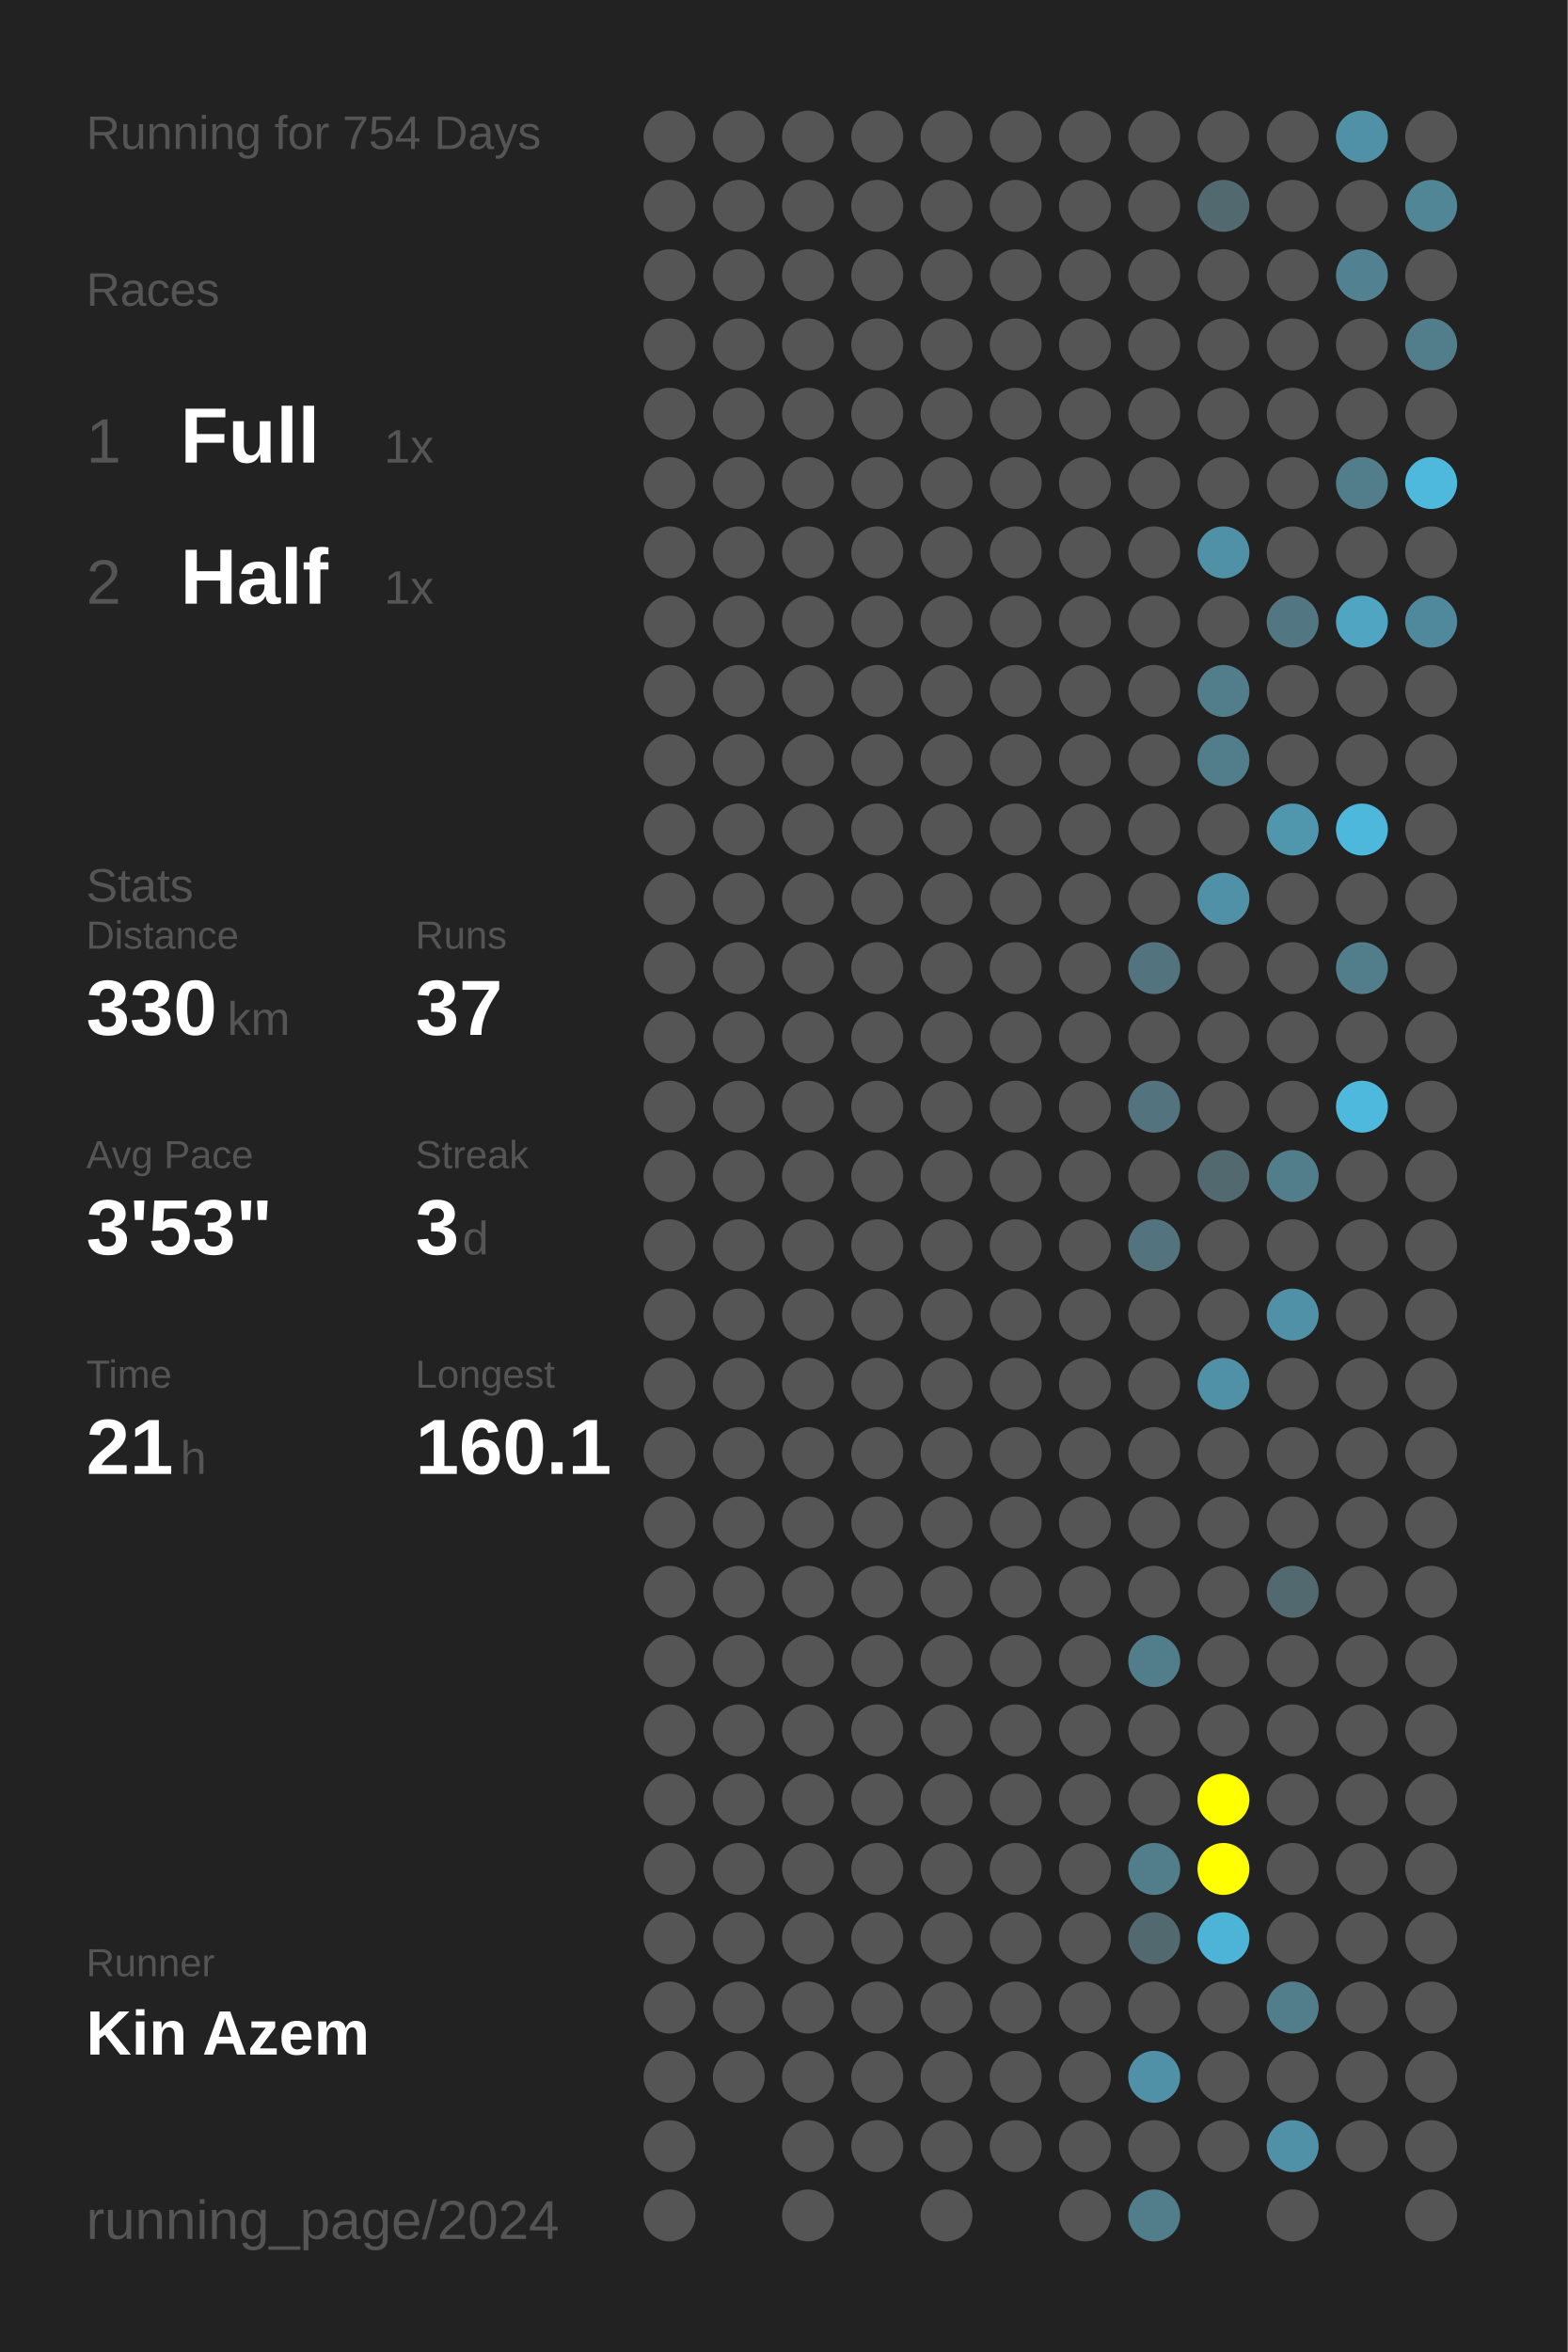
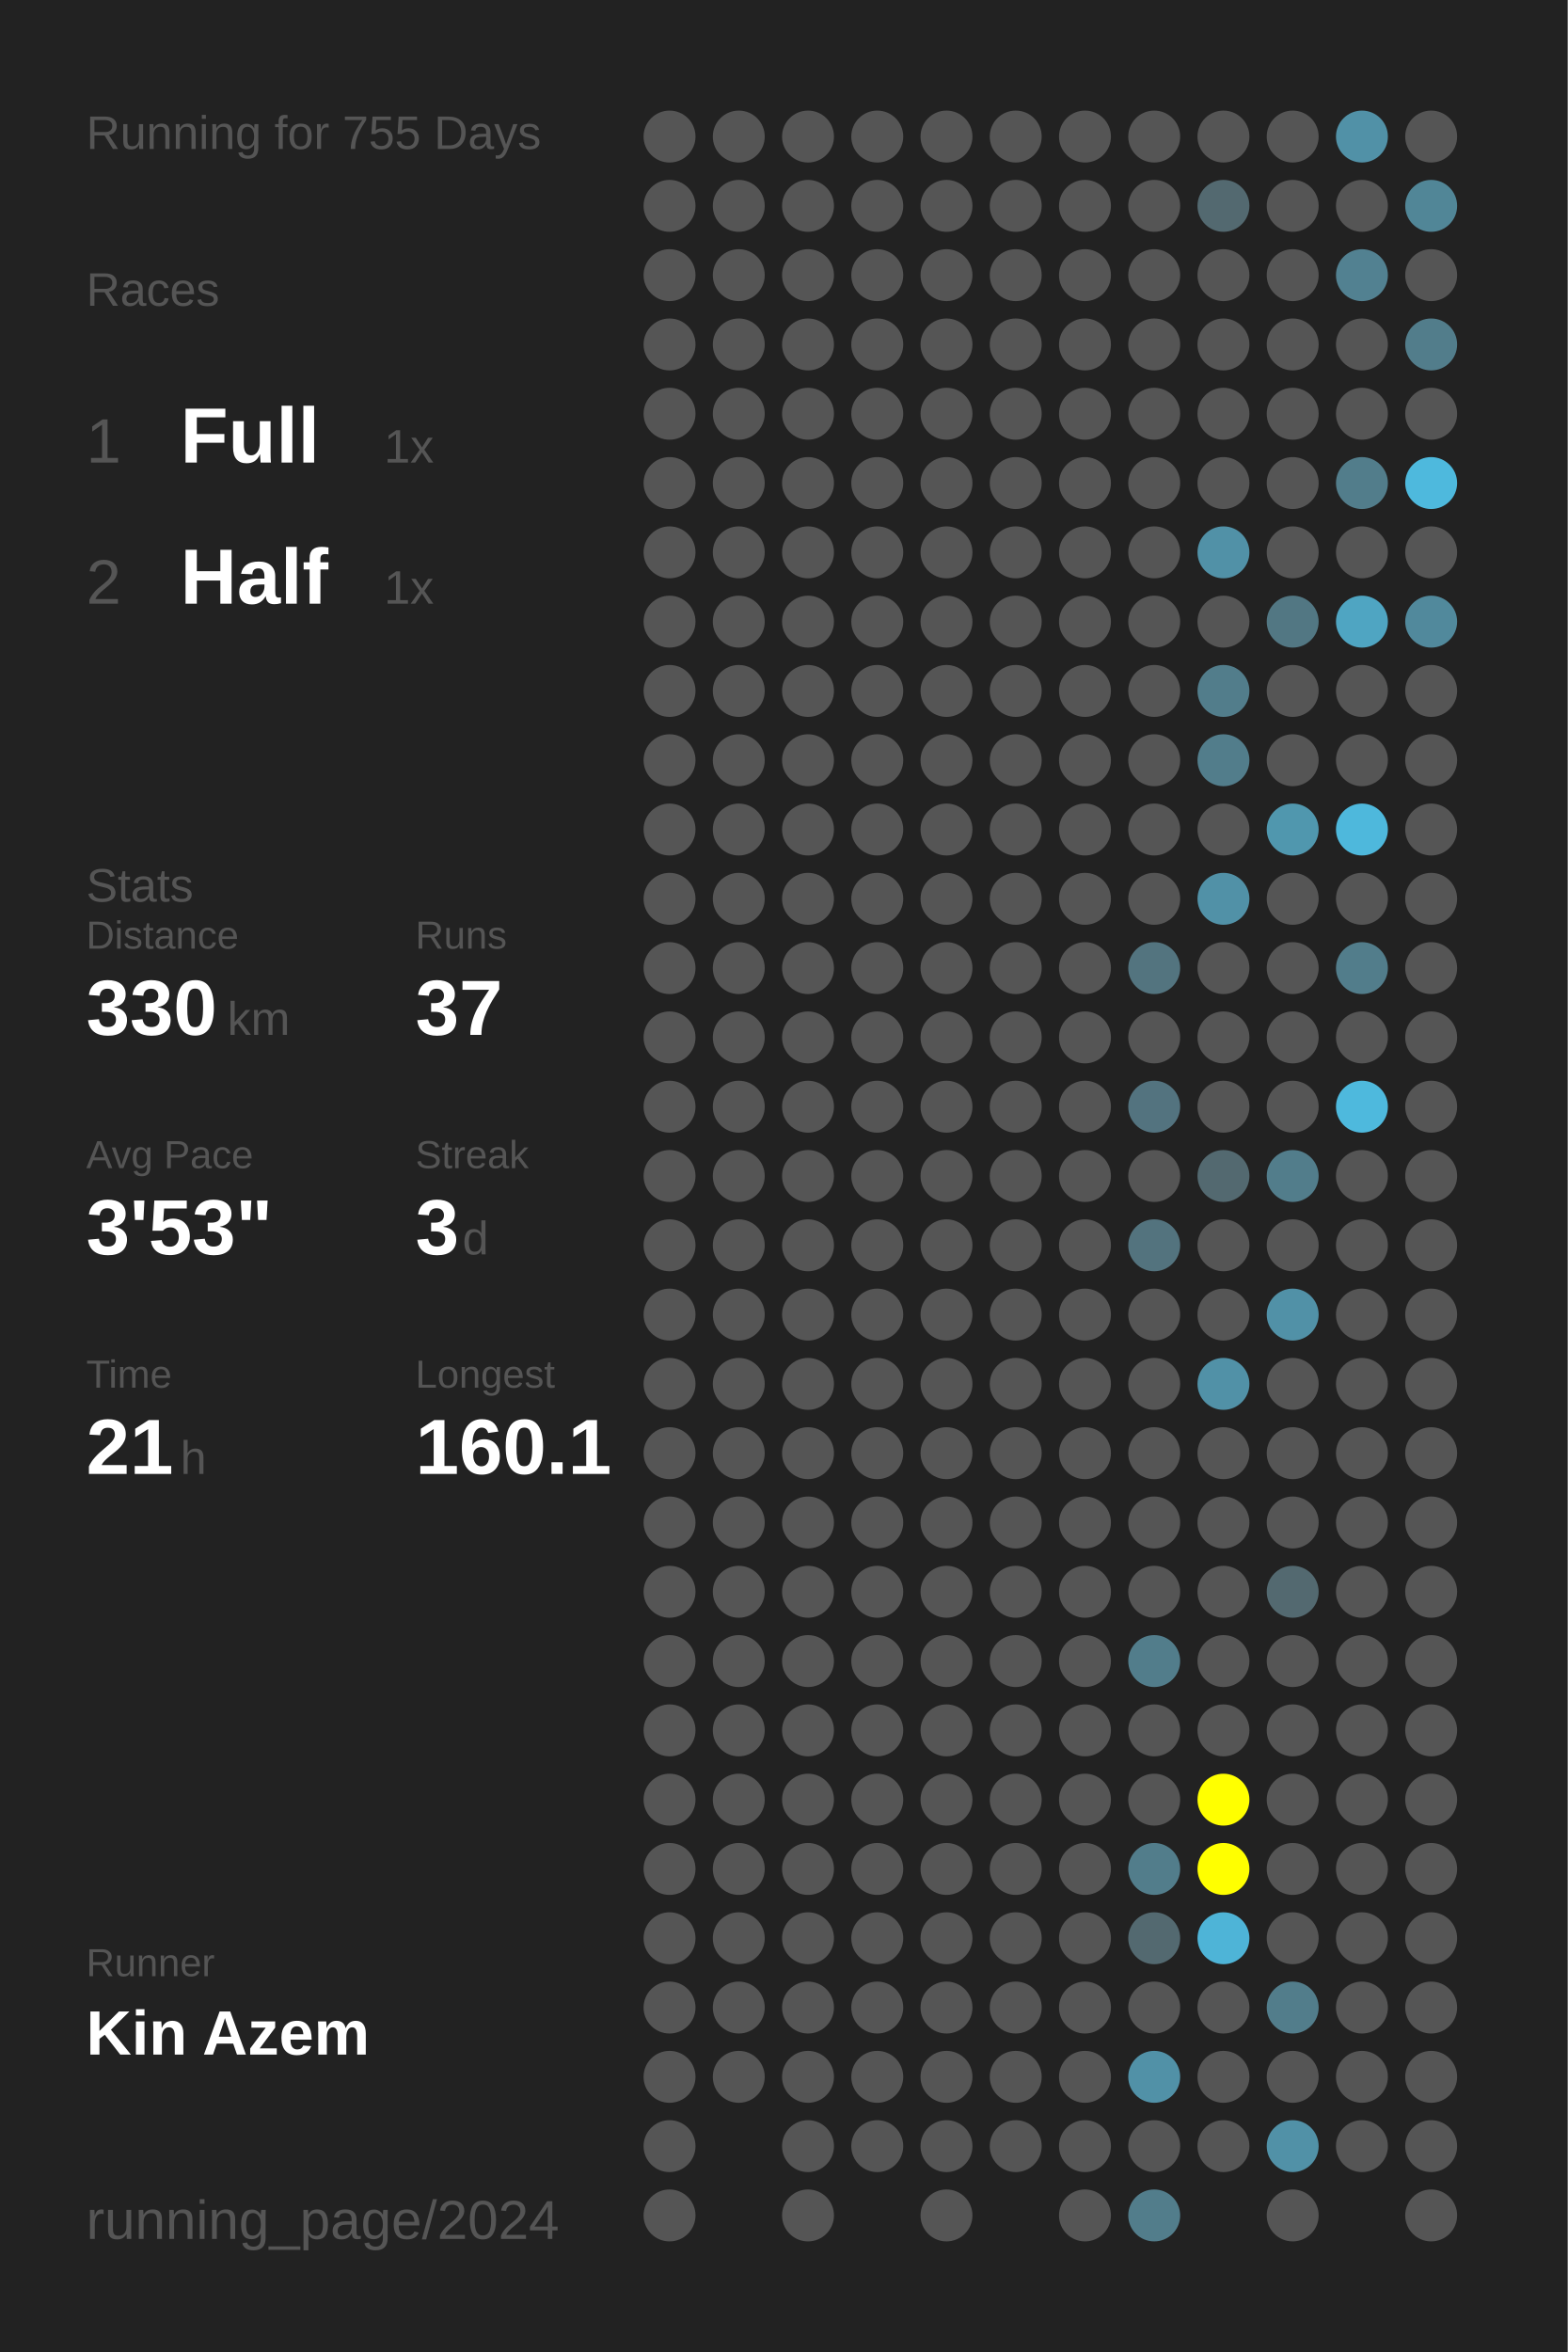
<svg xmlns="http://www.w3.org/2000/svg" baseProfile="full" height="300mm" version="1.1" viewBox="0,0,200,300" width="200mm">
  <defs />
  <rect fill="#222222" height="300" width="200" x="0" y="0" />
-   <text fill="#555555" style="font-size:6px; font-family:Arial;" x="11" y="19">Running for 754 Days</text>
+   <text fill="#555555" style="font-size:6px; font-family:Arial;" x="11" y="19">Running for 755 Days</text>
  <text fill="#555555" style="font-size:6px; font-family:Arial;" x="11" y="39">Races</text>
  <text fill="#555555" style="font-size:8px; font-family:Arial;" x="11" y="59">1</text>
  <text fill="#FFFFFF" style="font-size:10px; font-family:Arial; font-weight:bold;" x="23" y="59">Full</text>
  <text fill="#555555" style="font-size:6px; font-family:Arial;" x="49" y="59">1x</text>
  <text fill="#555555" style="font-size:8px; font-family:Arial;" x="11" y="77">2</text>
  <text fill="#FFFFFF" style="font-size:10px; font-family:Arial; font-weight:bold;" x="23" y="77">Half</text>
  <text fill="#555555" style="font-size:6px; font-family:Arial;" x="49" y="77">1x</text>
  <text fill="#555555" style="font-size:6px; font-family:Arial;" x="11" y="115">Stats</text>
  <text fill="#555555" style="font-size:5px; font-family:Arial;" x="11" y="121">Distance</text>
  <text fill="#FFFFFF" style="font-size:10px; font-family:Arial; font-weight:bold;" x="11" y="132">330</text>
  <text fill="#555555" style="font-size:6px; font-family:Arial;" x="29" y="132">km</text>
  <text fill="#555555" style="font-size:5px; font-family:Arial;" x="53" y="121">Runs</text>
  <text fill="#FFFFFF" style="font-size:10px; font-family:Arial; font-weight:bold;" x="53" y="132">37</text>
  <text fill="#555555" style="font-size:5px; font-family:Arial;" x="11" y="149">Avg Pace</text>
  <text fill="#FFFFFF" style="font-size:10px; font-family:Arial; font-weight:bold;" x="11" y="160">3'53"</text>
  <text fill="#555555" style="font-size:5px; font-family:Arial;" x="53" y="149">Streak</text>
  <text fill="#FFFFFF" style="font-size:10px; font-family:Arial; font-weight:bold;" x="53" y="160">3</text>
  <text fill="#555555" style="font-size:6px; font-family:Arial;" x="59" y="160">d</text>
  <text fill="#555555" style="font-size:5px; font-family:Arial;" x="11" y="177">Time</text>
  <text fill="#FFFFFF" style="font-size:10px; font-family:Arial; font-weight:bold;" x="11" y="188">21</text>
  <text fill="#555555" style="font-size:6px; font-family:Arial;" x="23" y="188">h</text>
  <text fill="#555555" style="font-size:5px; font-family:Arial;" x="53" y="177">Longest</text>
  <text fill="#FFFFFF" style="font-size:10px; font-family:Arial; font-weight:bold;" x="53" y="188">160.1</text>
  <text fill="#555555" style="font-size:5px; font-family:Arial;" x="11" y="252.065">Runner</text>
  <text fill="#FFFFFF" style="font-size:8px; font-family:Arial; font-weight:bold;" x="11" y="262.065">Kin Azem</text>
  <text fill="#555555" style="font-size:7px; font-family:Arial;" x="11" y="285.581">running_page/2024</text>
  <circle cx="85.417" cy="17.419" fill="#555555" r="3.312" />
  <circle cx="85.417" cy="26.258" fill="#555555" r="3.312" />
  <circle cx="85.417" cy="35.097" fill="#555555" r="3.312" />
  <circle cx="85.417" cy="43.935" fill="#555555" r="3.312" />
  <circle cx="85.417" cy="52.774" fill="#555555" r="3.312" />
  <circle cx="85.417" cy="61.613" fill="#555555" r="3.312" />
  <circle cx="85.417" cy="70.452" fill="#555555" r="3.312" />
  <circle cx="85.417" cy="79.29" fill="#555555" r="3.312" />
  <circle cx="85.417" cy="88.129" fill="#555555" r="3.312" />
  <circle cx="85.417" cy="96.968" fill="#555555" r="3.312" />
  <circle cx="85.417" cy="105.806" fill="#555555" r="3.312" />
  <circle cx="85.417" cy="114.645" fill="#555555" r="3.312" />
  <circle cx="85.417" cy="123.484" fill="#555555" r="3.312" />
  <circle cx="85.417" cy="132.323" fill="#555555" r="3.312" />
  <circle cx="85.417" cy="141.161" fill="#555555" r="3.312" />
  <circle cx="85.417" cy="150" fill="#555555" r="3.312" />
  <circle cx="85.417" cy="158.839" fill="#555555" r="3.312" />
  <circle cx="85.417" cy="167.677" fill="#555555" r="3.312" />
  <circle cx="85.417" cy="176.516" fill="#555555" r="3.312" />
  <circle cx="85.417" cy="185.355" fill="#555555" r="3.312" />
  <circle cx="85.417" cy="194.194" fill="#555555" r="3.312" />
  <circle cx="85.417" cy="203.032" fill="#555555" r="3.312" />
  <circle cx="85.417" cy="211.871" fill="#555555" r="3.312" />
  <circle cx="85.417" cy="220.71" fill="#555555" r="3.312" />
  <circle cx="85.417" cy="229.548" fill="#555555" r="3.312" />
  <circle cx="85.417" cy="238.387" fill="#555555" r="3.312" />
  <circle cx="85.417" cy="247.226" fill="#555555" r="3.312" />
  <circle cx="85.417" cy="256.065" fill="#555555" r="3.312" />
  <circle cx="85.417" cy="264.903" fill="#555555" r="3.312" />
  <circle cx="85.417" cy="273.742" fill="#555555" r="3.312" />
  <circle cx="85.417" cy="282.581" fill="#555555" r="3.312" />
  <circle cx="94.25" cy="17.419" fill="#555555" r="3.312" />
  <circle cx="94.25" cy="26.258" fill="#555555" r="3.312" />
  <circle cx="94.25" cy="35.097" fill="#555555" r="3.312" />
  <circle cx="94.25" cy="43.935" fill="#555555" r="3.312" />
  <circle cx="94.25" cy="52.774" fill="#555555" r="3.312" />
  <circle cx="94.25" cy="61.613" fill="#555555" r="3.312" />
  <circle cx="94.25" cy="70.452" fill="#555555" r="3.312" />
  <circle cx="94.25" cy="79.29" fill="#555555" r="3.312" />
  <circle cx="94.25" cy="88.129" fill="#555555" r="3.312" />
  <circle cx="94.25" cy="96.968" fill="#555555" r="3.312" />
  <circle cx="94.25" cy="105.806" fill="#555555" r="3.312" />
  <circle cx="94.25" cy="114.645" fill="#555555" r="3.312" />
  <circle cx="94.25" cy="123.484" fill="#555555" r="3.312" />
  <circle cx="94.25" cy="132.323" fill="#555555" r="3.312" />
  <circle cx="94.25" cy="141.161" fill="#555555" r="3.312" />
  <circle cx="94.25" cy="150" fill="#555555" r="3.312" />
  <circle cx="94.25" cy="158.839" fill="#555555" r="3.312" />
  <circle cx="94.25" cy="167.677" fill="#555555" r="3.312" />
  <circle cx="94.25" cy="176.516" fill="#555555" r="3.312" />
  <circle cx="94.25" cy="185.355" fill="#555555" r="3.312" />
  <circle cx="94.25" cy="194.194" fill="#555555" r="3.312" />
  <circle cx="94.25" cy="203.032" fill="#555555" r="3.312" />
  <circle cx="94.25" cy="211.871" fill="#555555" r="3.312" />
  <circle cx="94.25" cy="220.71" fill="#555555" r="3.312" />
  <circle cx="94.25" cy="229.548" fill="#555555" r="3.312" />
  <circle cx="94.25" cy="238.387" fill="#555555" r="3.312" />
  <circle cx="94.25" cy="247.226" fill="#555555" r="3.312" />
  <circle cx="94.25" cy="256.065" fill="#555555" r="3.312" />
  <circle cx="94.25" cy="264.903" fill="#555555" r="3.312" />
  <circle cx="103.083" cy="17.419" fill="#555555" r="3.312" />
  <circle cx="103.083" cy="26.258" fill="#555555" r="3.312" />
  <circle cx="103.083" cy="35.097" fill="#555555" r="3.312" />
  <circle cx="103.083" cy="43.935" fill="#555555" r="3.312" />
  <circle cx="103.083" cy="52.774" fill="#555555" r="3.312" />
  <circle cx="103.083" cy="61.613" fill="#555555" r="3.312" />
  <circle cx="103.083" cy="70.452" fill="#555555" r="3.312" />
  <circle cx="103.083" cy="79.29" fill="#555555" r="3.312" />
  <circle cx="103.083" cy="88.129" fill="#555555" r="3.312" />
  <circle cx="103.083" cy="96.968" fill="#555555" r="3.312" />
  <circle cx="103.083" cy="105.806" fill="#555555" r="3.312" />
  <circle cx="103.083" cy="114.645" fill="#555555" r="3.312" />
  <circle cx="103.083" cy="123.484" fill="#555555" r="3.312" />
  <circle cx="103.083" cy="132.323" fill="#555555" r="3.312" />
  <circle cx="103.083" cy="141.161" fill="#555555" r="3.312" />
  <circle cx="103.083" cy="150" fill="#555555" r="3.312" />
  <circle cx="103.083" cy="158.839" fill="#555555" r="3.312" />
  <circle cx="103.083" cy="167.677" fill="#555555" r="3.312" />
  <circle cx="103.083" cy="176.516" fill="#555555" r="3.312" />
  <circle cx="103.083" cy="185.355" fill="#555555" r="3.312" />
  <circle cx="103.083" cy="194.194" fill="#555555" r="3.312" />
  <circle cx="103.083" cy="203.032" fill="#555555" r="3.312" />
  <circle cx="103.083" cy="211.871" fill="#555555" r="3.312" />
  <circle cx="103.083" cy="220.71" fill="#555555" r="3.312" />
  <circle cx="103.083" cy="229.548" fill="#555555" r="3.312" />
  <circle cx="103.083" cy="238.387" fill="#555555" r="3.312" />
  <circle cx="103.083" cy="247.226" fill="#555555" r="3.312" />
  <circle cx="103.083" cy="256.065" fill="#555555" r="3.312" />
  <circle cx="103.083" cy="264.903" fill="#555555" r="3.312" />
  <circle cx="103.083" cy="273.742" fill="#555555" r="3.312" />
  <circle cx="103.083" cy="282.581" fill="#555555" r="3.312" />
  <circle cx="111.917" cy="17.419" fill="#555555" r="3.312" />
  <circle cx="111.917" cy="26.258" fill="#555555" r="3.312" />
  <circle cx="111.917" cy="35.097" fill="#555555" r="3.312" />
  <circle cx="111.917" cy="43.935" fill="#555555" r="3.312" />
  <circle cx="111.917" cy="52.774" fill="#555555" r="3.312" />
  <circle cx="111.917" cy="61.613" fill="#555555" r="3.312" />
  <circle cx="111.917" cy="70.452" fill="#555555" r="3.312" />
  <circle cx="111.917" cy="79.29" fill="#555555" r="3.312" />
  <circle cx="111.917" cy="88.129" fill="#555555" r="3.312" />
  <circle cx="111.917" cy="96.968" fill="#555555" r="3.312" />
  <circle cx="111.917" cy="105.806" fill="#555555" r="3.312" />
  <circle cx="111.917" cy="114.645" fill="#555555" r="3.312" />
  <circle cx="111.917" cy="123.484" fill="#555555" r="3.312" />
  <circle cx="111.917" cy="132.323" fill="#555555" r="3.312" />
  <circle cx="111.917" cy="141.161" fill="#555555" r="3.312" />
  <circle cx="111.917" cy="150" fill="#555555" r="3.312" />
  <circle cx="111.917" cy="158.839" fill="#555555" r="3.312" />
  <circle cx="111.917" cy="167.677" fill="#555555" r="3.312" />
  <circle cx="111.917" cy="176.516" fill="#555555" r="3.312" />
  <circle cx="111.917" cy="185.355" fill="#555555" r="3.312" />
  <circle cx="111.917" cy="194.194" fill="#555555" r="3.312" />
  <circle cx="111.917" cy="203.032" fill="#555555" r="3.312" />
  <circle cx="111.917" cy="211.871" fill="#555555" r="3.312" />
  <circle cx="111.917" cy="220.71" fill="#555555" r="3.312" />
  <circle cx="111.917" cy="229.548" fill="#555555" r="3.312" />
  <circle cx="111.917" cy="238.387" fill="#555555" r="3.312" />
  <circle cx="111.917" cy="247.226" fill="#555555" r="3.312" />
  <circle cx="111.917" cy="256.065" fill="#555555" r="3.312" />
  <circle cx="111.917" cy="264.903" fill="#555555" r="3.312" />
  <circle cx="111.917" cy="273.742" fill="#555555" r="3.312" />
  <circle cx="120.75" cy="17.419" fill="#555555" r="3.312" />
  <circle cx="120.75" cy="26.258" fill="#555555" r="3.312" />
  <circle cx="120.75" cy="35.097" fill="#555555" r="3.312" />
  <circle cx="120.75" cy="43.935" fill="#555555" r="3.312" />
  <circle cx="120.75" cy="52.774" fill="#555555" r="3.312" />
  <circle cx="120.75" cy="61.613" fill="#555555" r="3.312" />
  <circle cx="120.75" cy="70.452" fill="#555555" r="3.312" />
  <circle cx="120.75" cy="79.29" fill="#555555" r="3.312" />
  <circle cx="120.75" cy="88.129" fill="#555555" r="3.312" />
  <circle cx="120.75" cy="96.968" fill="#555555" r="3.312" />
  <circle cx="120.75" cy="105.806" fill="#555555" r="3.312" />
  <circle cx="120.75" cy="114.645" fill="#555555" r="3.312" />
  <circle cx="120.75" cy="123.484" fill="#555555" r="3.312" />
  <circle cx="120.75" cy="132.323" fill="#555555" r="3.312" />
  <circle cx="120.75" cy="141.161" fill="#555555" r="3.312" />
  <circle cx="120.75" cy="150" fill="#555555" r="3.312" />
  <circle cx="120.75" cy="158.839" fill="#555555" r="3.312" />
  <circle cx="120.75" cy="167.677" fill="#555555" r="3.312" />
  <circle cx="120.75" cy="176.516" fill="#555555" r="3.312" />
  <circle cx="120.75" cy="185.355" fill="#555555" r="3.312" />
  <circle cx="120.75" cy="194.194" fill="#555555" r="3.312" />
  <circle cx="120.75" cy="203.032" fill="#555555" r="3.312" />
  <circle cx="120.75" cy="211.871" fill="#555555" r="3.312" />
  <circle cx="120.75" cy="220.71" fill="#555555" r="3.312" />
  <circle cx="120.75" cy="229.548" fill="#555555" r="3.312" />
  <circle cx="120.75" cy="238.387" fill="#555555" r="3.312" />
  <circle cx="120.75" cy="247.226" fill="#555555" r="3.312" />
  <circle cx="120.75" cy="256.065" fill="#555555" r="3.312" />
  <circle cx="120.75" cy="264.903" fill="#555555" r="3.312" />
  <circle cx="120.75" cy="273.742" fill="#555555" r="3.312" />
  <circle cx="120.75" cy="282.581" fill="#555555" r="3.312" />
  <circle cx="129.583" cy="17.419" fill="#555555" r="3.312" />
  <circle cx="129.583" cy="26.258" fill="#555555" r="3.312" />
  <circle cx="129.583" cy="35.097" fill="#555555" r="3.312" />
  <circle cx="129.583" cy="43.935" fill="#555555" r="3.312" />
  <circle cx="129.583" cy="52.774" fill="#555555" r="3.312" />
  <circle cx="129.583" cy="61.613" fill="#555555" r="3.312" />
  <circle cx="129.583" cy="70.452" fill="#555555" r="3.312" />
  <circle cx="129.583" cy="79.29" fill="#555555" r="3.312" />
  <circle cx="129.583" cy="88.129" fill="#555555" r="3.312" />
  <circle cx="129.583" cy="96.968" fill="#555555" r="3.312" />
  <circle cx="129.583" cy="105.806" fill="#555555" r="3.312" />
  <circle cx="129.583" cy="114.645" fill="#555555" r="3.312" />
  <circle cx="129.583" cy="123.484" fill="#555555" r="3.312" />
  <circle cx="129.583" cy="132.323" fill="#555555" r="3.312" />
  <circle cx="129.583" cy="141.161" fill="#555555" r="3.312" />
  <circle cx="129.583" cy="150" fill="#555555" r="3.312" />
  <circle cx="129.583" cy="158.839" fill="#555555" r="3.312" />
  <circle cx="129.583" cy="167.677" fill="#555555" r="3.312" />
  <circle cx="129.583" cy="176.516" fill="#555555" r="3.312" />
  <circle cx="129.583" cy="185.355" fill="#555555" r="3.312" />
  <circle cx="129.583" cy="194.194" fill="#555555" r="3.312" />
  <circle cx="129.583" cy="203.032" fill="#555555" r="3.312" />
  <circle cx="129.583" cy="211.871" fill="#555555" r="3.312" />
  <circle cx="129.583" cy="220.71" fill="#555555" r="3.312" />
  <circle cx="129.583" cy="229.548" fill="#555555" r="3.312" />
  <circle cx="129.583" cy="238.387" fill="#555555" r="3.312" />
  <circle cx="129.583" cy="247.226" fill="#555555" r="3.312" />
  <circle cx="129.583" cy="256.065" fill="#555555" r="3.312" />
  <circle cx="129.583" cy="264.903" fill="#555555" r="3.312" />
  <circle cx="129.583" cy="273.742" fill="#555555" r="3.312" />
  <circle cx="138.417" cy="17.419" fill="#555555" r="3.312" />
  <circle cx="138.417" cy="26.258" fill="#555555" r="3.312" />
  <circle cx="138.417" cy="35.097" fill="#555555" r="3.312" />
  <circle cx="138.417" cy="43.935" fill="#555555" r="3.312" />
  <circle cx="138.417" cy="52.774" fill="#555555" r="3.312" />
  <circle cx="138.417" cy="61.613" fill="#555555" r="3.312" />
  <circle cx="138.417" cy="70.452" fill="#555555" r="3.312" />
  <circle cx="138.417" cy="79.29" fill="#555555" r="3.312" />
  <circle cx="138.417" cy="88.129" fill="#555555" r="3.312" />
  <circle cx="138.417" cy="96.968" fill="#555555" r="3.312" />
  <circle cx="138.417" cy="105.806" fill="#555555" r="3.312" />
  <circle cx="138.417" cy="114.645" fill="#555555" r="3.312" />
  <circle cx="138.417" cy="123.484" fill="#555555" r="3.312" />
  <circle cx="138.417" cy="132.323" fill="#555555" r="3.312" />
  <circle cx="138.417" cy="141.161" fill="#555555" r="3.312" />
  <circle cx="138.417" cy="150" fill="#555555" r="3.312" />
  <circle cx="138.417" cy="158.839" fill="#555555" r="3.312" />
  <circle cx="138.417" cy="167.677" fill="#555555" r="3.312" />
  <circle cx="138.417" cy="176.516" fill="#555555" r="3.312" />
  <circle cx="138.417" cy="185.355" fill="#555555" r="3.312" />
  <circle cx="138.417" cy="194.194" fill="#555555" r="3.312" />
  <circle cx="138.417" cy="203.032" fill="#555555" r="3.312" />
  <circle cx="138.417" cy="211.871" fill="#555555" r="3.312" />
  <circle cx="138.417" cy="220.71" fill="#555555" r="3.312" />
  <circle cx="138.417" cy="229.548" fill="#555555" r="3.312" />
  <circle cx="138.417" cy="238.387" fill="#555555" r="3.312" />
  <circle cx="138.417" cy="247.226" fill="#555555" r="3.312" />
  <circle cx="138.417" cy="256.065" fill="#555555" r="3.312" />
  <circle cx="138.417" cy="264.903" fill="#555555" r="3.312" />
  <circle cx="138.417" cy="273.742" fill="#555555" r="3.312" />
  <circle cx="138.417" cy="282.581" fill="#555555" r="3.312" />
  <circle cx="147.25" cy="17.419" fill="#555555" r="3.312" />
  <circle cx="147.25" cy="26.258" fill="#555555" r="3.312" />
  <circle cx="147.25" cy="35.097" fill="#555555" r="3.312" />
  <circle cx="147.25" cy="43.935" fill="#555555" r="3.312" />
  <circle cx="147.25" cy="52.774" fill="#555555" r="3.312" />
  <circle cx="147.25" cy="61.613" fill="#555555" r="3.312" />
  <circle cx="147.25" cy="70.452" fill="#555555" r="3.312" />
  <circle cx="147.25" cy="79.29" fill="#555555" r="3.312" />
  <circle cx="147.25" cy="88.129" fill="#555555" r="3.312" />
  <circle cx="147.25" cy="96.968" fill="#555555" r="3.312" />
  <circle cx="147.25" cy="105.806" fill="#555555" r="3.312" />
  <circle cx="147.25" cy="114.645" fill="#555555" r="3.312" />
  <circle cx="147.25" cy="123.484" fill="#53747f" r="3.312" />
  <circle cx="147.25" cy="132.323" fill="#555555" r="3.312" />
  <circle cx="147.25" cy="141.161" fill="#53737f" r="3.312" />
  <circle cx="147.25" cy="150" fill="#555555" r="3.312" />
  <circle cx="147.25" cy="158.839" fill="#53737e" r="3.312" />
  <circle cx="147.25" cy="167.677" fill="#555555" r="3.312" />
  <circle cx="147.25" cy="176.516" fill="#555555" r="3.312" />
  <circle cx="147.25" cy="185.355" fill="#555555" r="3.312" />
  <circle cx="147.25" cy="194.194" fill="#555555" r="3.312" />
  <circle cx="147.25" cy="203.032" fill="#555555" r="3.312" />
  <circle cx="147.25" cy="211.871" fill="#527d8b" r="3.312" />
  <circle cx="147.25" cy="220.71" fill="#555555" r="3.312" />
  <circle cx="147.25" cy="229.548" fill="#555555" r="3.312" />
  <circle cx="147.25" cy="238.387" fill="#527d8b" r="3.312" />
  <circle cx="147.25" cy="247.226" fill="#536970" r="3.312" />
  <circle cx="147.25" cy="256.065" fill="#555555" r="3.312" />
  <circle cx="147.25" cy="264.903" fill="#5191a7" r="3.312" />
  <circle cx="147.25" cy="273.742" fill="#555555" r="3.312" />
  <circle cx="147.25" cy="282.581" fill="#527d8b" r="3.312" />
  <circle cx="156.083" cy="17.419" fill="#555555" r="3.312" />
  <circle cx="156.083" cy="26.258" fill="#536970" r="3.312" />
  <circle cx="156.083" cy="35.097" fill="#555555" r="3.312" />
  <circle cx="156.083" cy="43.935" fill="#555555" r="3.312" />
  <circle cx="156.083" cy="52.774" fill="#555555" r="3.312" />
  <circle cx="156.083" cy="61.613" fill="#555555" r="3.312" />
  <circle cx="156.083" cy="70.452" fill="#5191a7" r="3.312" />
  <circle cx="156.083" cy="79.29" fill="#555555" r="3.312" />
  <circle cx="156.083" cy="88.129" fill="#527d8b" r="3.312" />
  <circle cx="156.083" cy="96.968" fill="#527d8b" r="3.312" />
  <circle cx="156.083" cy="105.806" fill="#555555" r="3.312" />
  <circle cx="156.083" cy="114.645" fill="#5191a7" r="3.312" />
  <circle cx="156.083" cy="123.484" fill="#555555" r="3.312" />
  <circle cx="156.083" cy="132.323" fill="#555555" r="3.312" />
  <circle cx="156.083" cy="141.161" fill="#555555" r="3.312" />
  <circle cx="156.083" cy="150" fill="#536970" r="3.312" />
  <circle cx="156.083" cy="158.839" fill="#555555" r="3.312" />
  <circle cx="156.083" cy="167.677" fill="#555555" r="3.312" />
  <circle cx="156.083" cy="176.516" fill="#5191a7" r="3.312" />
  <circle cx="156.083" cy="185.355" fill="#555555" r="3.312" />
  <circle cx="156.083" cy="194.194" fill="#555555" r="3.312" />
  <circle cx="156.083" cy="203.032" fill="#555555" r="3.312" />
  <circle cx="156.083" cy="211.871" fill="#555555" r="3.312" />
  <circle cx="156.083" cy="220.71" fill="#555555" r="3.312" />
  <circle cx="156.083" cy="229.548" fill="#FFFF00" r="3.312" />
  <circle cx="156.083" cy="238.387" fill="#FFFF00" r="3.312" />
  <circle cx="156.083" cy="247.226" fill="#4eb4d7" r="3.312" />
  <circle cx="156.083" cy="256.065" fill="#555555" r="3.312" />
  <circle cx="156.083" cy="264.903" fill="#555555" r="3.312" />
  <circle cx="156.083" cy="273.742" fill="#555555" r="3.312" />
  <circle cx="164.917" cy="17.419" fill="#555555" r="3.312" />
  <circle cx="164.917" cy="26.258" fill="#555555" r="3.312" />
  <circle cx="164.917" cy="35.097" fill="#555555" r="3.312" />
  <circle cx="164.917" cy="43.935" fill="#555555" r="3.312" />
  <circle cx="164.917" cy="52.774" fill="#555555" r="3.312" />
  <circle cx="164.917" cy="61.613" fill="#555555" r="3.312" />
  <circle cx="164.917" cy="70.452" fill="#555555" r="3.312" />
  <circle cx="164.917" cy="79.29" fill="#527783" r="3.312" />
  <circle cx="164.917" cy="88.129" fill="#555555" r="3.312" />
  <circle cx="164.917" cy="96.968" fill="#555555" r="3.312" />
  <circle cx="164.917" cy="105.806" fill="#5097ae" r="3.312" />
  <circle cx="164.917" cy="114.645" fill="#555555" r="3.312" />
  <circle cx="164.917" cy="123.484" fill="#555555" r="3.312" />
  <circle cx="164.917" cy="132.323" fill="#555555" r="3.312" />
  <circle cx="164.917" cy="141.161" fill="#555555" r="3.312" />
  <circle cx="164.917" cy="150" fill="#527d8b" r="3.312" />
  <circle cx="164.917" cy="158.839" fill="#555555" r="3.312" />
  <circle cx="164.917" cy="167.677" fill="#5191a7" r="3.312" />
  <circle cx="164.917" cy="176.516" fill="#555555" r="3.312" />
  <circle cx="164.917" cy="185.355" fill="#555555" r="3.312" />
  <circle cx="164.917" cy="194.194" fill="#555555" r="3.312" />
  <circle cx="164.917" cy="203.032" fill="#536970" r="3.312" />
  <circle cx="164.917" cy="211.871" fill="#555555" r="3.312" />
  <circle cx="164.917" cy="220.71" fill="#555555" r="3.312" />
  <circle cx="164.917" cy="229.548" fill="#555555" r="3.312" />
  <circle cx="164.917" cy="238.387" fill="#555555" r="3.312" />
  <circle cx="164.917" cy="247.226" fill="#555555" r="3.312" />
  <circle cx="164.917" cy="256.065" fill="#527d8b" r="3.312" />
  <circle cx="164.917" cy="264.903" fill="#555555" r="3.312" />
  <circle cx="164.917" cy="273.742" fill="#5191a7" r="3.312" />
  <circle cx="164.917" cy="282.581" fill="#555555" r="3.312" />
  <circle cx="173.75" cy="17.419" fill="#5191a7" r="3.312" />
  <circle cx="173.75" cy="26.258" fill="#555555" r="3.312" />
  <circle cx="173.75" cy="35.097" fill="#528191" r="3.312" />
  <circle cx="173.75" cy="43.935" fill="#555555" r="3.312" />
  <circle cx="173.75" cy="52.774" fill="#555555" r="3.312" />
  <circle cx="173.75" cy="61.613" fill="#527d8b" r="3.312" />
  <circle cx="173.75" cy="70.452" fill="#555555" r="3.312" />
  <circle cx="173.75" cy="79.29" fill="#4fa5c2" r="3.312" />
  <circle cx="173.75" cy="88.129" fill="#555555" r="3.312" />
  <circle cx="173.75" cy="96.968" fill="#555555" r="3.312" />
  <circle cx="173.75" cy="105.806" fill="#4eb8dc" r="3.312" />
  <circle cx="173.75" cy="114.645" fill="#555555" r="3.312" />
  <circle cx="173.75" cy="123.484" fill="#527d8b" r="3.312" />
  <circle cx="173.75" cy="132.323" fill="#555555" r="3.312" />
  <circle cx="173.75" cy="141.161" fill="#4eb9dd" r="3.312" />
  <circle cx="173.75" cy="150" fill="#555555" r="3.312" />
  <circle cx="173.75" cy="158.839" fill="#555555" r="3.312" />
  <circle cx="173.75" cy="167.677" fill="#555555" r="3.312" />
  <circle cx="173.75" cy="176.516" fill="#555555" r="3.312" />
  <circle cx="173.75" cy="185.355" fill="#555555" r="3.312" />
  <circle cx="173.75" cy="194.194" fill="#555555" r="3.312" />
  <circle cx="173.75" cy="203.032" fill="#555555" r="3.312" />
  <circle cx="173.75" cy="211.871" fill="#555555" r="3.312" />
  <circle cx="173.75" cy="220.71" fill="#555555" r="3.312" />
  <circle cx="173.75" cy="229.548" fill="#555555" r="3.312" />
  <circle cx="173.75" cy="238.387" fill="#555555" r="3.312" />
  <circle cx="173.75" cy="247.226" fill="#555555" r="3.312" />
  <circle cx="173.75" cy="256.065" fill="#555555" r="3.312" />
  <circle cx="173.75" cy="264.903" fill="#555555" r="3.312" />
  <circle cx="173.75" cy="273.742" fill="#555555" r="3.312" />
  <circle cx="182.583" cy="17.419" fill="#555555" r="3.312" />
  <circle cx="182.583" cy="26.258" fill="#518697" r="3.312" />
  <circle cx="182.583" cy="35.097" fill="#555555" r="3.312" />
  <circle cx="182.583" cy="43.935" fill="#527d8b" r="3.312" />
  <circle cx="182.583" cy="52.774" fill="#555555" r="3.312" />
  <circle cx="182.583" cy="61.613" fill="#4eb9dd" r="3.312" />
  <circle cx="182.583" cy="70.452" fill="#555555" r="3.312" />
  <circle cx="182.583" cy="79.29" fill="#51899c" r="3.312" />
  <circle cx="182.583" cy="88.129" fill="#555555" r="3.312" />
  <circle cx="182.583" cy="96.968" fill="#555555" r="3.312" />
  <circle cx="182.583" cy="105.806" fill="#555555" r="3.312" />
  <circle cx="182.583" cy="114.645" fill="#555555" r="3.312" />
  <circle cx="182.583" cy="123.484" fill="#555555" r="3.312" />
  <circle cx="182.583" cy="132.323" fill="#555555" r="3.312" />
  <circle cx="182.583" cy="141.161" fill="#555555" r="3.312" />
  <circle cx="182.583" cy="150" fill="#555555" r="3.312" />
  <circle cx="182.583" cy="158.839" fill="#555555" r="3.312" />
  <circle cx="182.583" cy="167.677" fill="#555555" r="3.312" />
  <circle cx="182.583" cy="176.516" fill="#555555" r="3.312" />
  <circle cx="182.583" cy="185.355" fill="#555555" r="3.312" />
  <circle cx="182.583" cy="194.194" fill="#555555" r="3.312" />
  <circle cx="182.583" cy="203.032" fill="#555555" r="3.312" />
  <circle cx="182.583" cy="211.871" fill="#555555" r="3.312" />
  <circle cx="182.583" cy="220.71" fill="#555555" r="3.312" />
  <circle cx="182.583" cy="229.548" fill="#555555" r="3.312" />
  <circle cx="182.583" cy="238.387" fill="#555555" r="3.312" />
  <circle cx="182.583" cy="247.226" fill="#555555" r="3.312" />
  <circle cx="182.583" cy="256.065" fill="#555555" r="3.312" />
  <circle cx="182.583" cy="264.903" fill="#555555" r="3.312" />
  <circle cx="182.583" cy="273.742" fill="#555555" r="3.312" />
  <circle cx="182.583" cy="282.581" fill="#555555" r="3.312" />
</svg>
